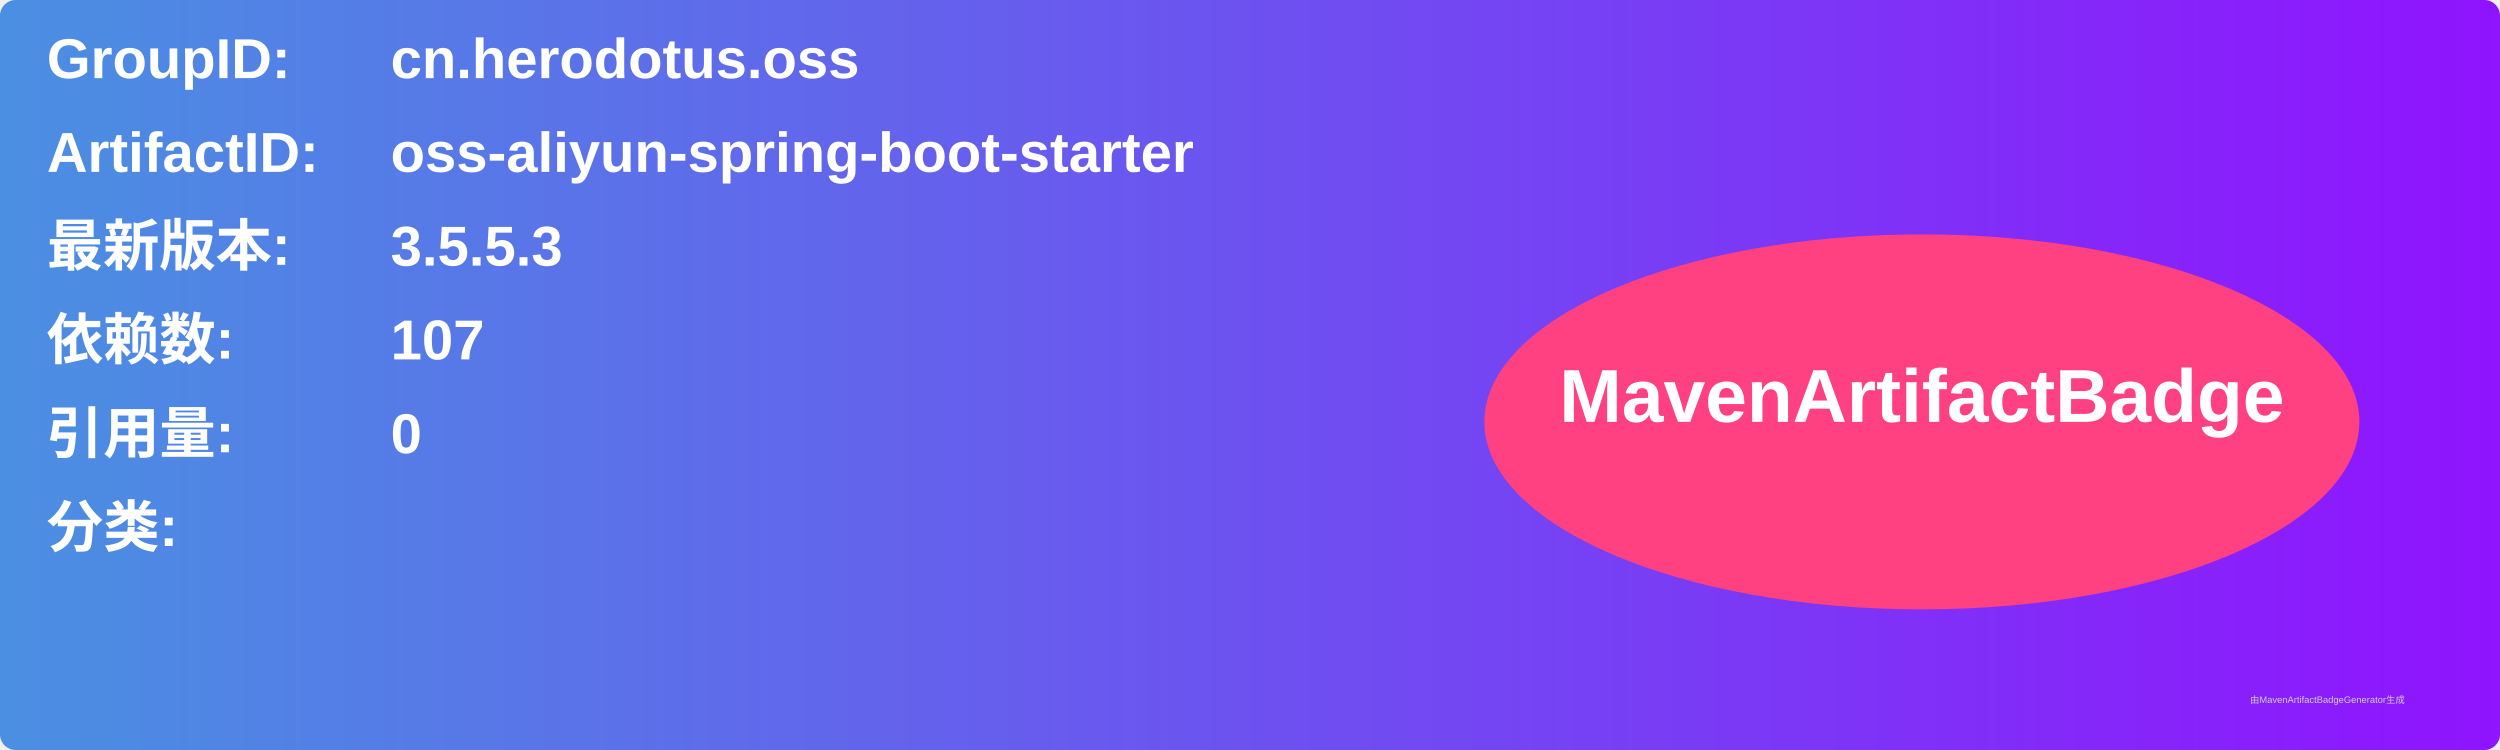
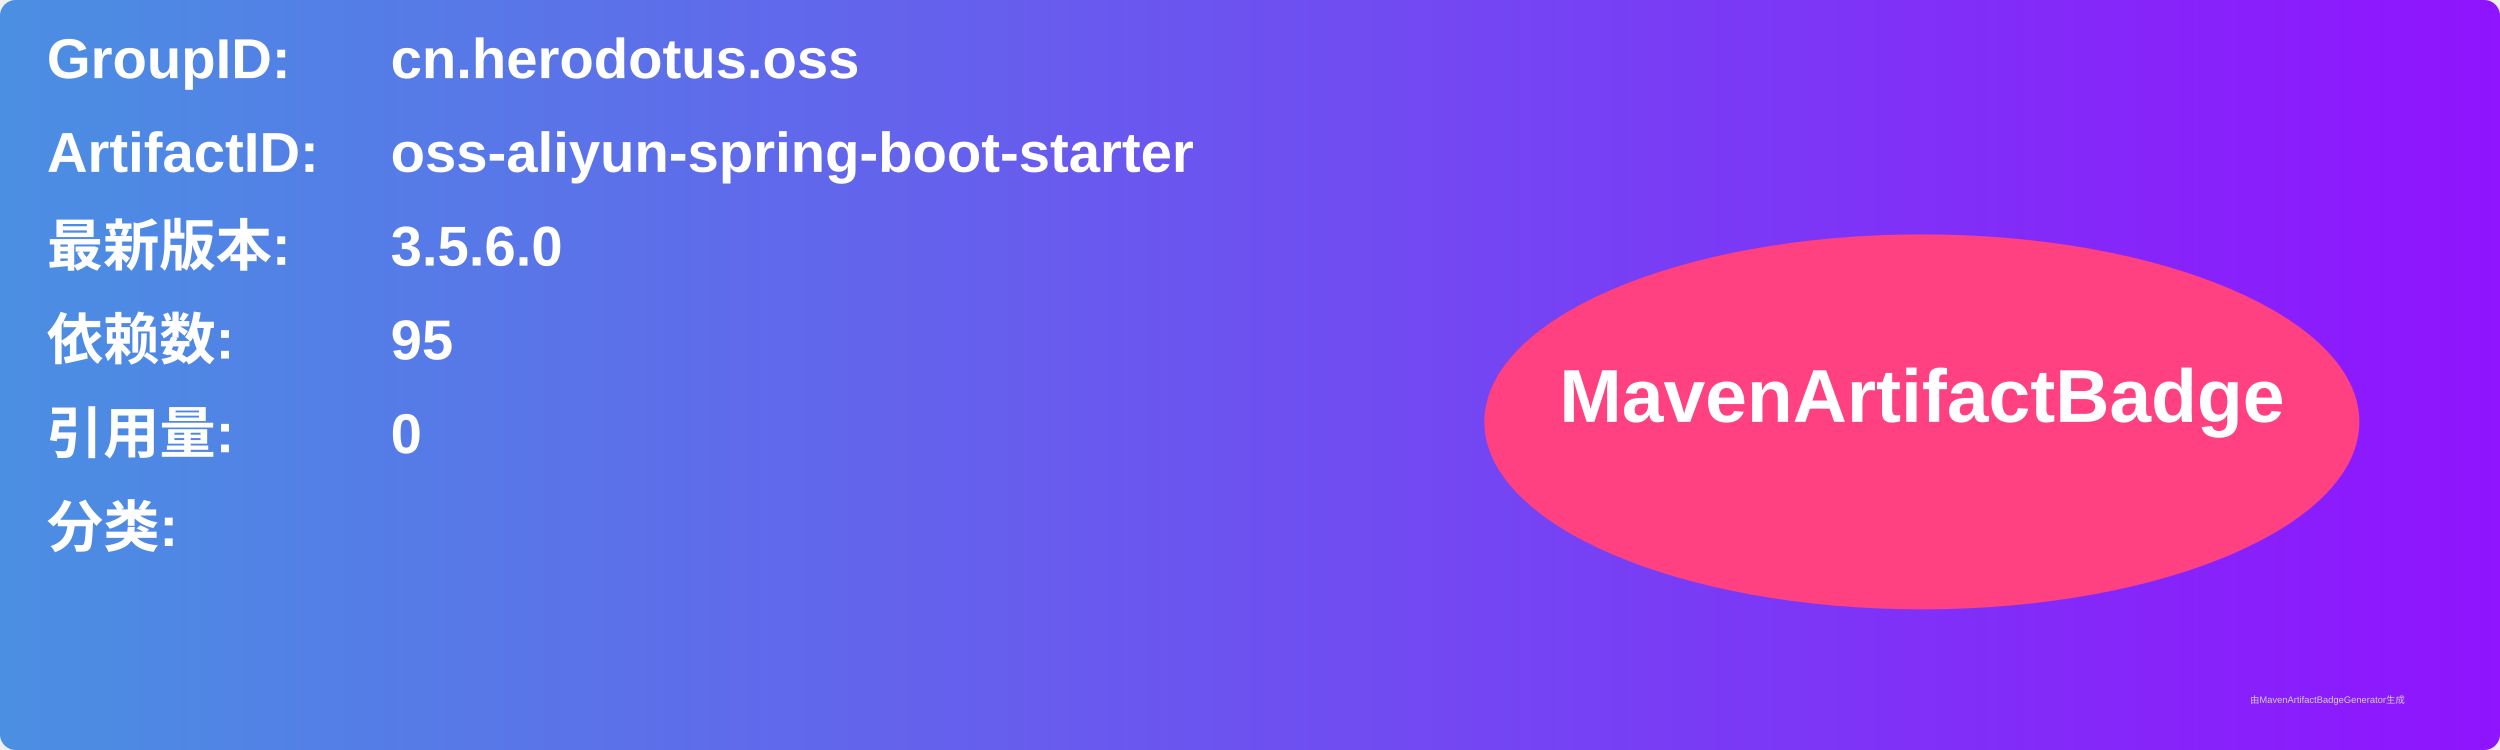
<svg xmlns="http://www.w3.org/2000/svg" width="800" height="240" viewBox="0 0 800 240">
  <linearGradient id="grad" x1="0%" y1="0%" x2="100%" y2="0%">
    <stop offset="0%" stop-color="#4a90e2" />
    <stop offset="100%" stop-color="#9013fe" />
  </linearGradient>
  <rect width="100%" height="100%" rx="5" ry="5" fill="url(#grad)" />
  <g transform="translate(15, 15)">
    <text x="0" y="10" font-family="Arial" font-size="18" fill="white" font-weight="bold" width="260">GroupID:</text>
    <text x="110" y="10" font-family="Arial" font-size="18" fill="white" font-weight="bold" width="460">cn.herodotus.oss</text>
    <text x="0" y="40" font-family="Arial" font-size="18" fill="white" font-weight="bold" width="260">ArtifactID:</text>
    <text x="110" y="40" font-family="Arial" font-size="18" fill="white" font-weight="bold" width="460">oss-aliyun-spring-boot-starter</text>
    <text x="0" y="70" font-family="Arial" font-size="18" fill="white" font-weight="bold">最新版本:</text>
    <text x="110" y="70" font-family="Arial" font-size="18" fill="white" font-weight="bold">
-       <tspan font-weight="bold">3.5.5.3</tspan>
+       <tspan font-weight="bold">3.5.6.0</tspan>
    </text>
    <text x="0" y="100" font-family="Arial" font-size="18" fill="white" font-weight="bold">依赖数: </text>
    <text x="110" y="100" font-family="Arial" font-size="18" fill="white">
-       <tspan font-weight="bold">107</tspan>
+       <tspan font-weight="bold">95</tspan>
    </text>
    <text x="0" y="130" font-family="Arial" font-size="18" fill="white" font-weight="bold">引用量: </text>
    <text x="110" y="130" font-family="Arial" font-size="18" fill="white">
      <tspan font-weight="bold">0</tspan>
    </text>
    <text x="0" y="160" font-family="Arial" font-size="18" fill="white" font-weight="bold">分类:</text>
    <text x="10" y="190" font-family="Arial" font-size="10" fill="white">
      <tspan font-weight="bold" />
    </text>
    <ellipse cx="600" cy="120" rx="140" ry="60" fill="#ff4081" />
    <text x="600" y="120" text-anchor="middle" font-family="Arial" font-size="24" fill="white" font-weight="bold">MavenArtifactBadge</text>
  </g>
  <text x="720" y="225" font-family="Arial" font-size="3" fill="#d0d0d0">由MavenArtifactBadgeGenerator生成</text>
</svg>
